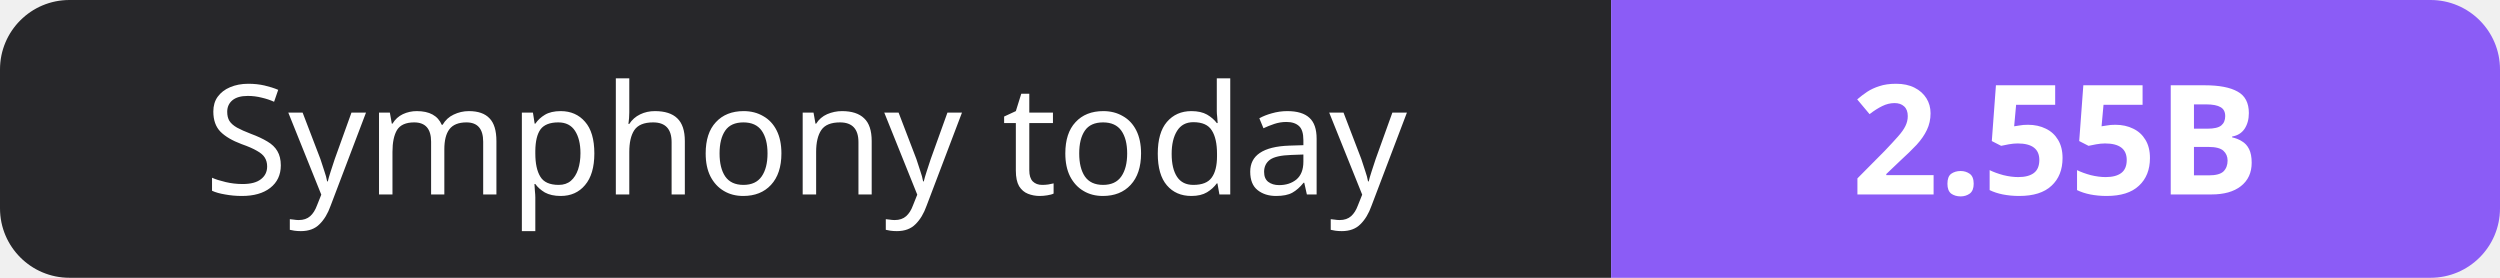
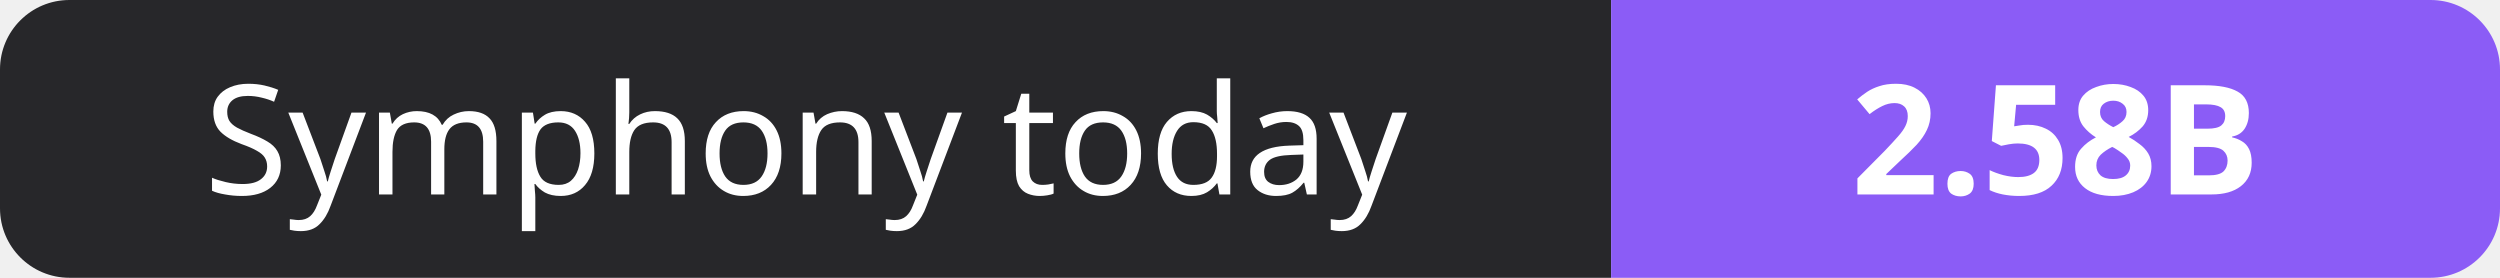
- <svg xmlns="http://www.w3.org/2000/svg" width="180" height="20" role="img" aria-label="Symphony today: 2.55B">
+ <svg xmlns="http://www.w3.org/2000/svg" width="180" height="20" role="img" aria-label="Symphony today: 2.58B">
  <clipPath id="r">
    <rect width="180" height="20" rx="5" fill="#fff" />
  </clipPath>
  <g clip-path="url(#r)">
    <rect width="116" height="20" fill="#27272a" />
    <rect x="116" width="64" height="20" fill="#8b5cf6" />
  </g>
  <g fill="#fff" text-anchor="middle" font-family="Verdana,Geneva,sans-serif" font-size="11">
    <text x="58.0" y="14">Symphony today</text>
-     <text x="148.0" y="14" font-weight="700">2.55B</text>
+     <text x="148.0" y="14" font-weight="700">2.58B</text>
  </g>
</svg>
